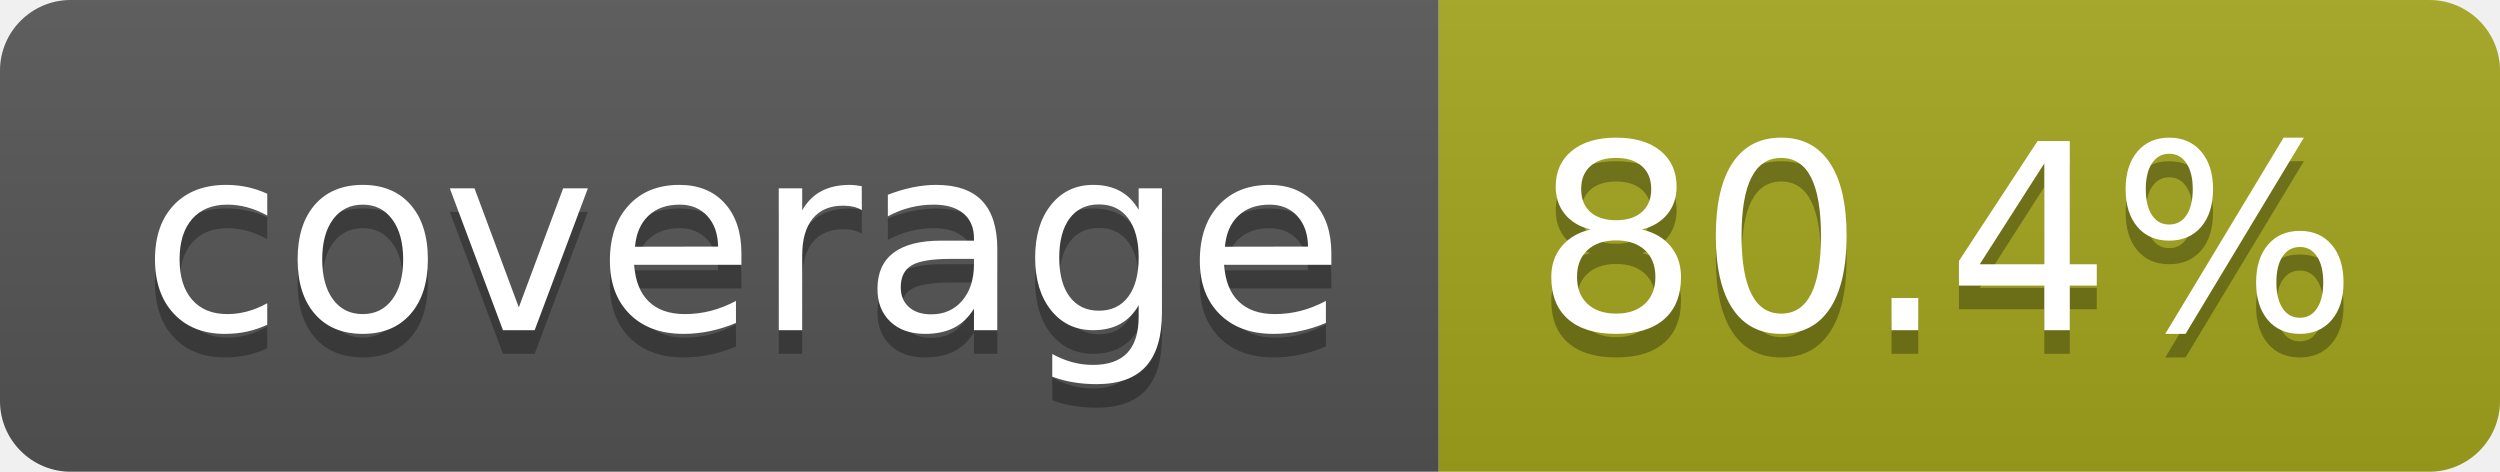
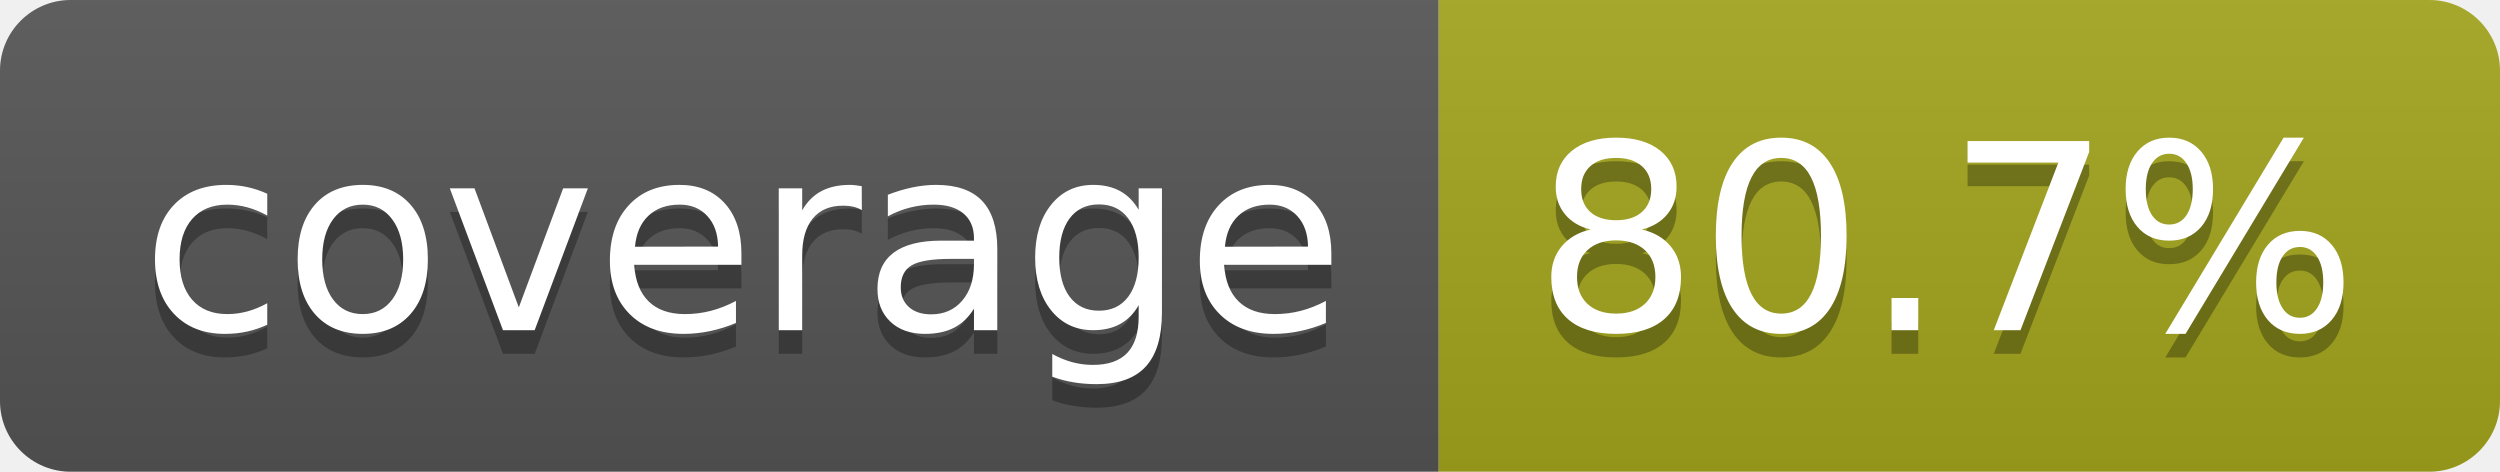
- <svg xmlns="http://www.w3.org/2000/svg" width="106" height="20" role="img" aria-label="coverage: 80.4%">
+ <svg xmlns="http://www.w3.org/2000/svg" width="106" height="20" role="img" aria-label="coverage: 80.7%">
  <linearGradient id="s" x2="0" y2="100%">
    <stop offset="0" stop-color="#bbb" stop-opacity=".1" />
    <stop offset="1" stop-opacity=".1" />
  </linearGradient>
  <clipPath id="r">
    <rect width="106" height="20" rx="3" fill="#fff" />
  </clipPath>
  <g clip-path="url(#r)">
    <rect width="61" height="20" fill="#555" />
    <rect x="61" width="45" height="20" fill="#a4a61d" />
    <rect width="106" height="20" fill="url(#s)" />
  </g>
  <g fill="#fff" text-anchor="middle" font-family="Verdana,Geneva,DejaVu Sans,sans-serif" text-rendering="geometricPrecision" font-size="110">
    <text aria-hidden="true" x="315" y="150" fill="#010101" fill-opacity=".3" transform="scale(.1)" textLength="510">coverage</text>
    <text x="315" y="140" transform="scale(.1)" fill="#fff" textLength="510">coverage</text>
-     <text aria-hidden="true" x="825" y="150" fill="#010101" fill-opacity=".3" transform="scale(.1)" textLength="350">80.4%</text>
-     <text x="825" y="140" transform="scale(.1)" fill="#fff" textLength="350">80.4%</text>
+     <text aria-hidden="true" x="825" y="150" fill="#010101" fill-opacity=".3" transform="scale(.1)" textLength="350">80.7%</text>
+     <text x="825" y="140" transform="scale(.1)" fill="#fff" textLength="350">80.7%</text>
  </g>
</svg>
